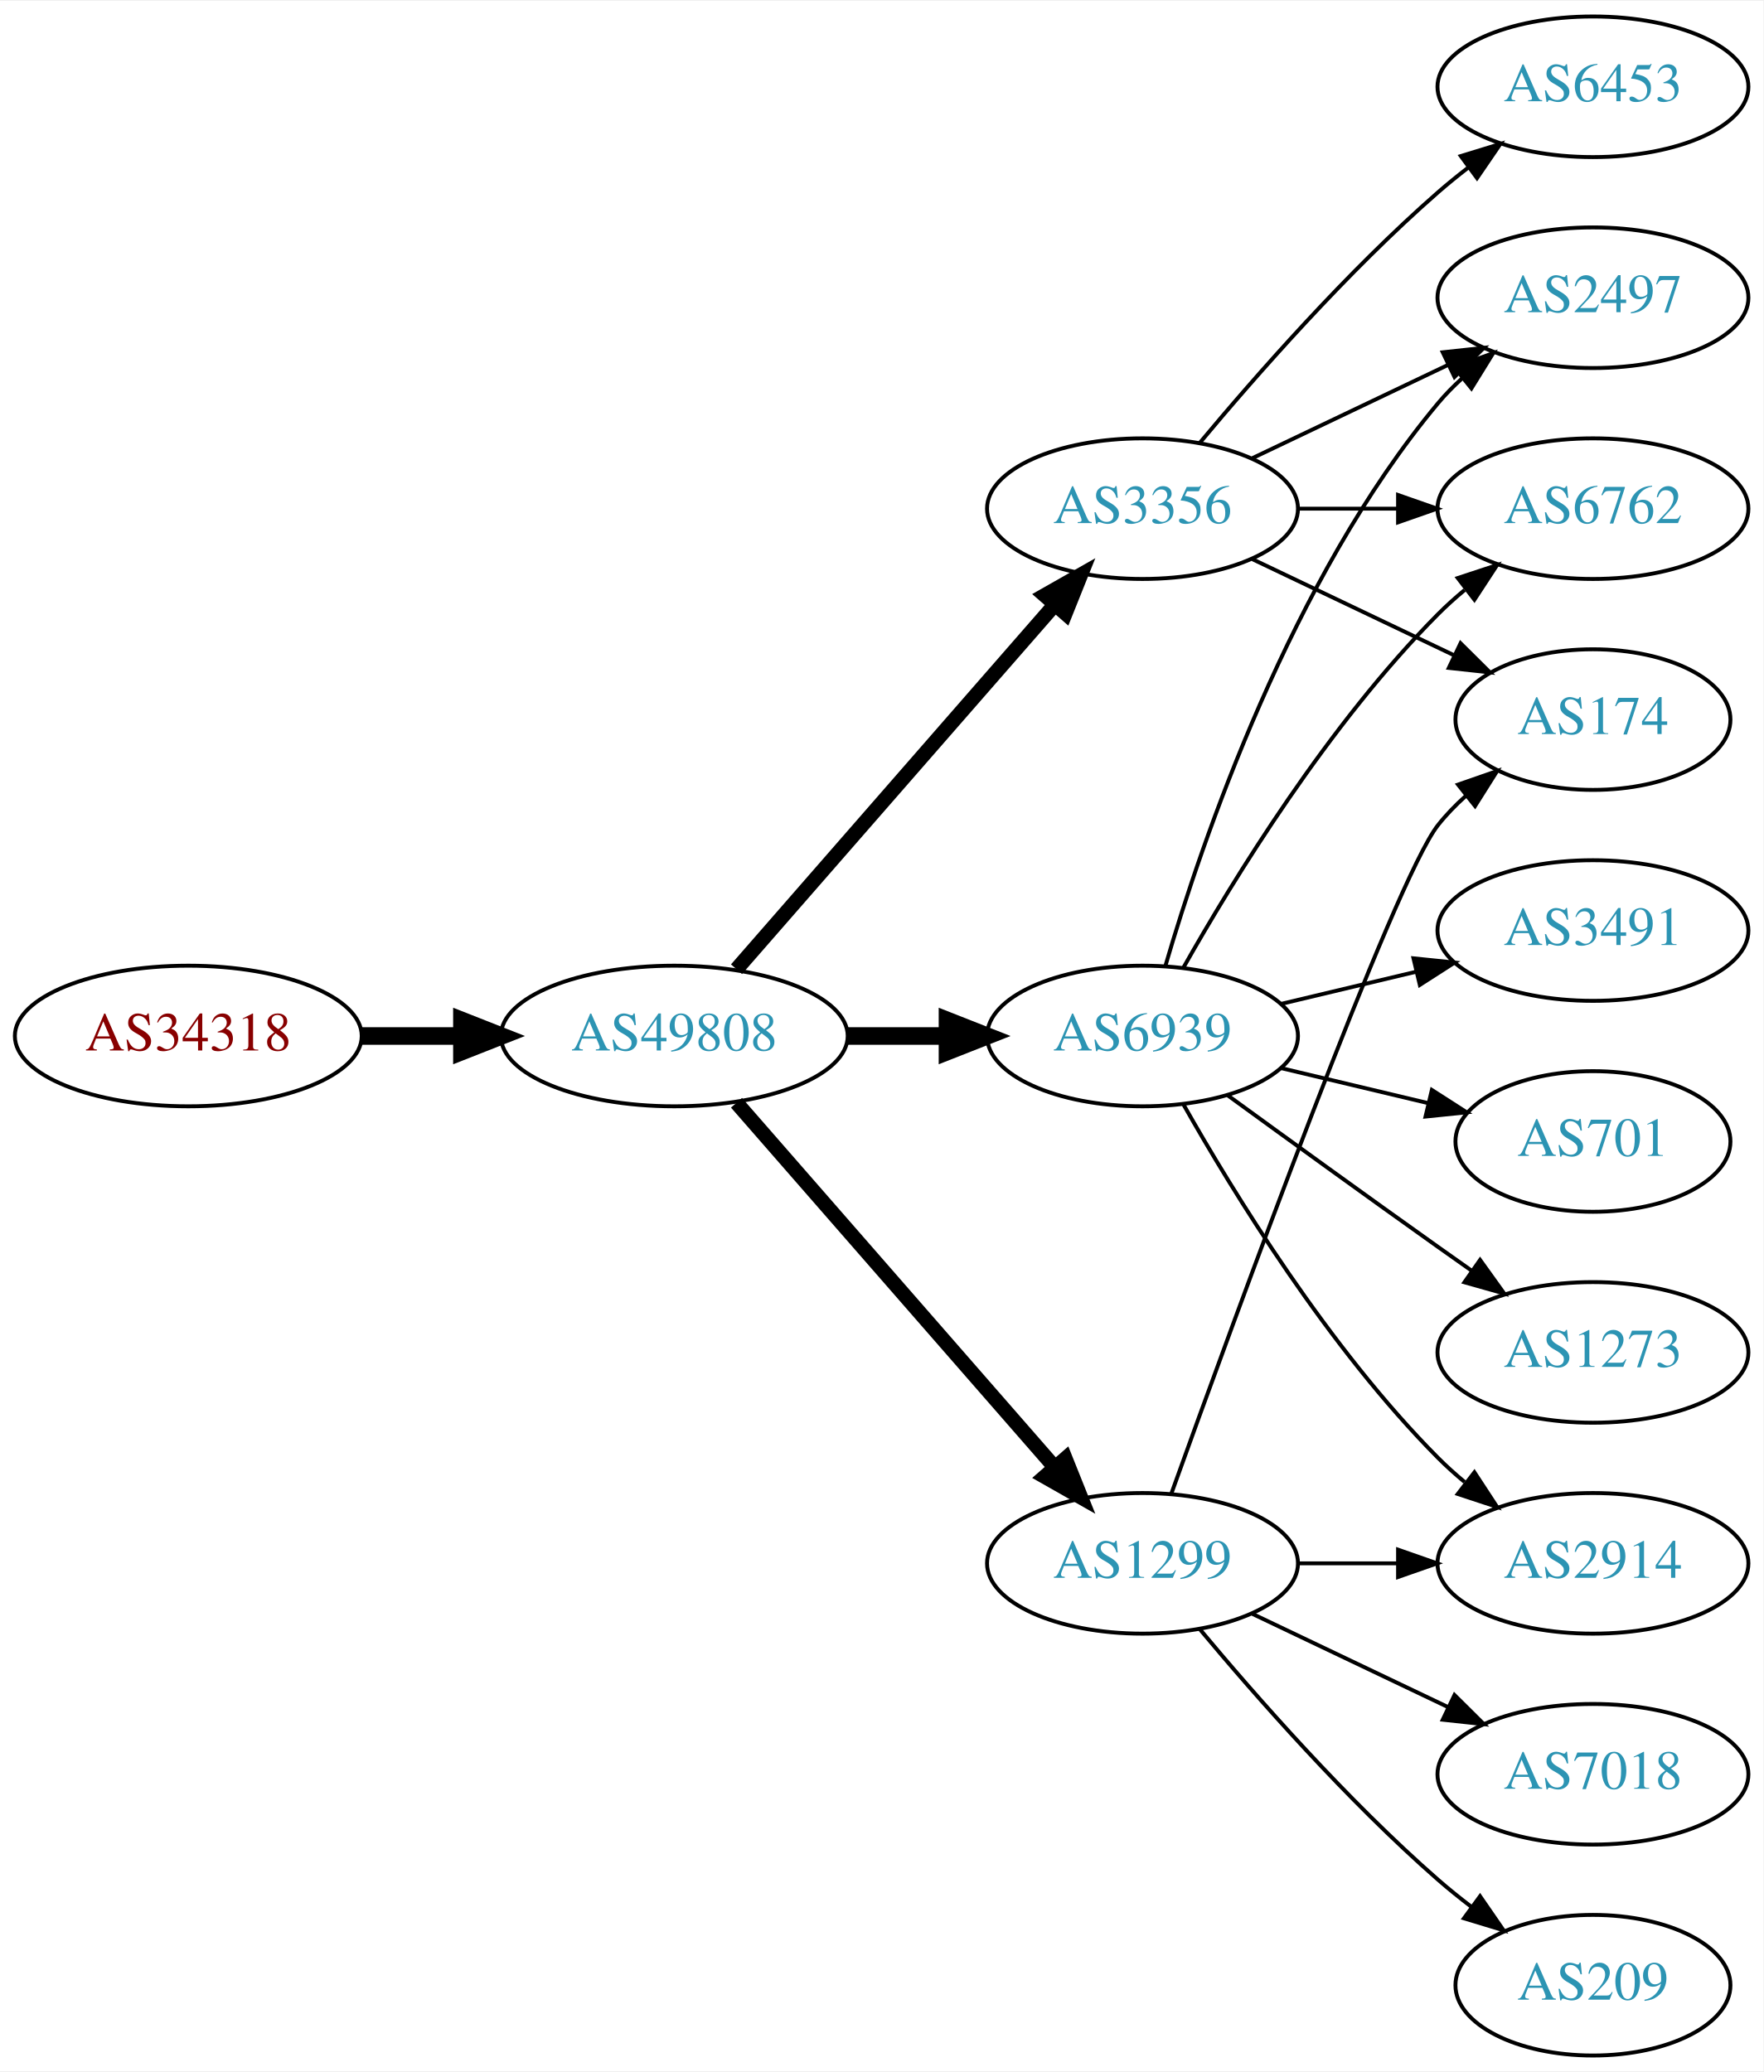
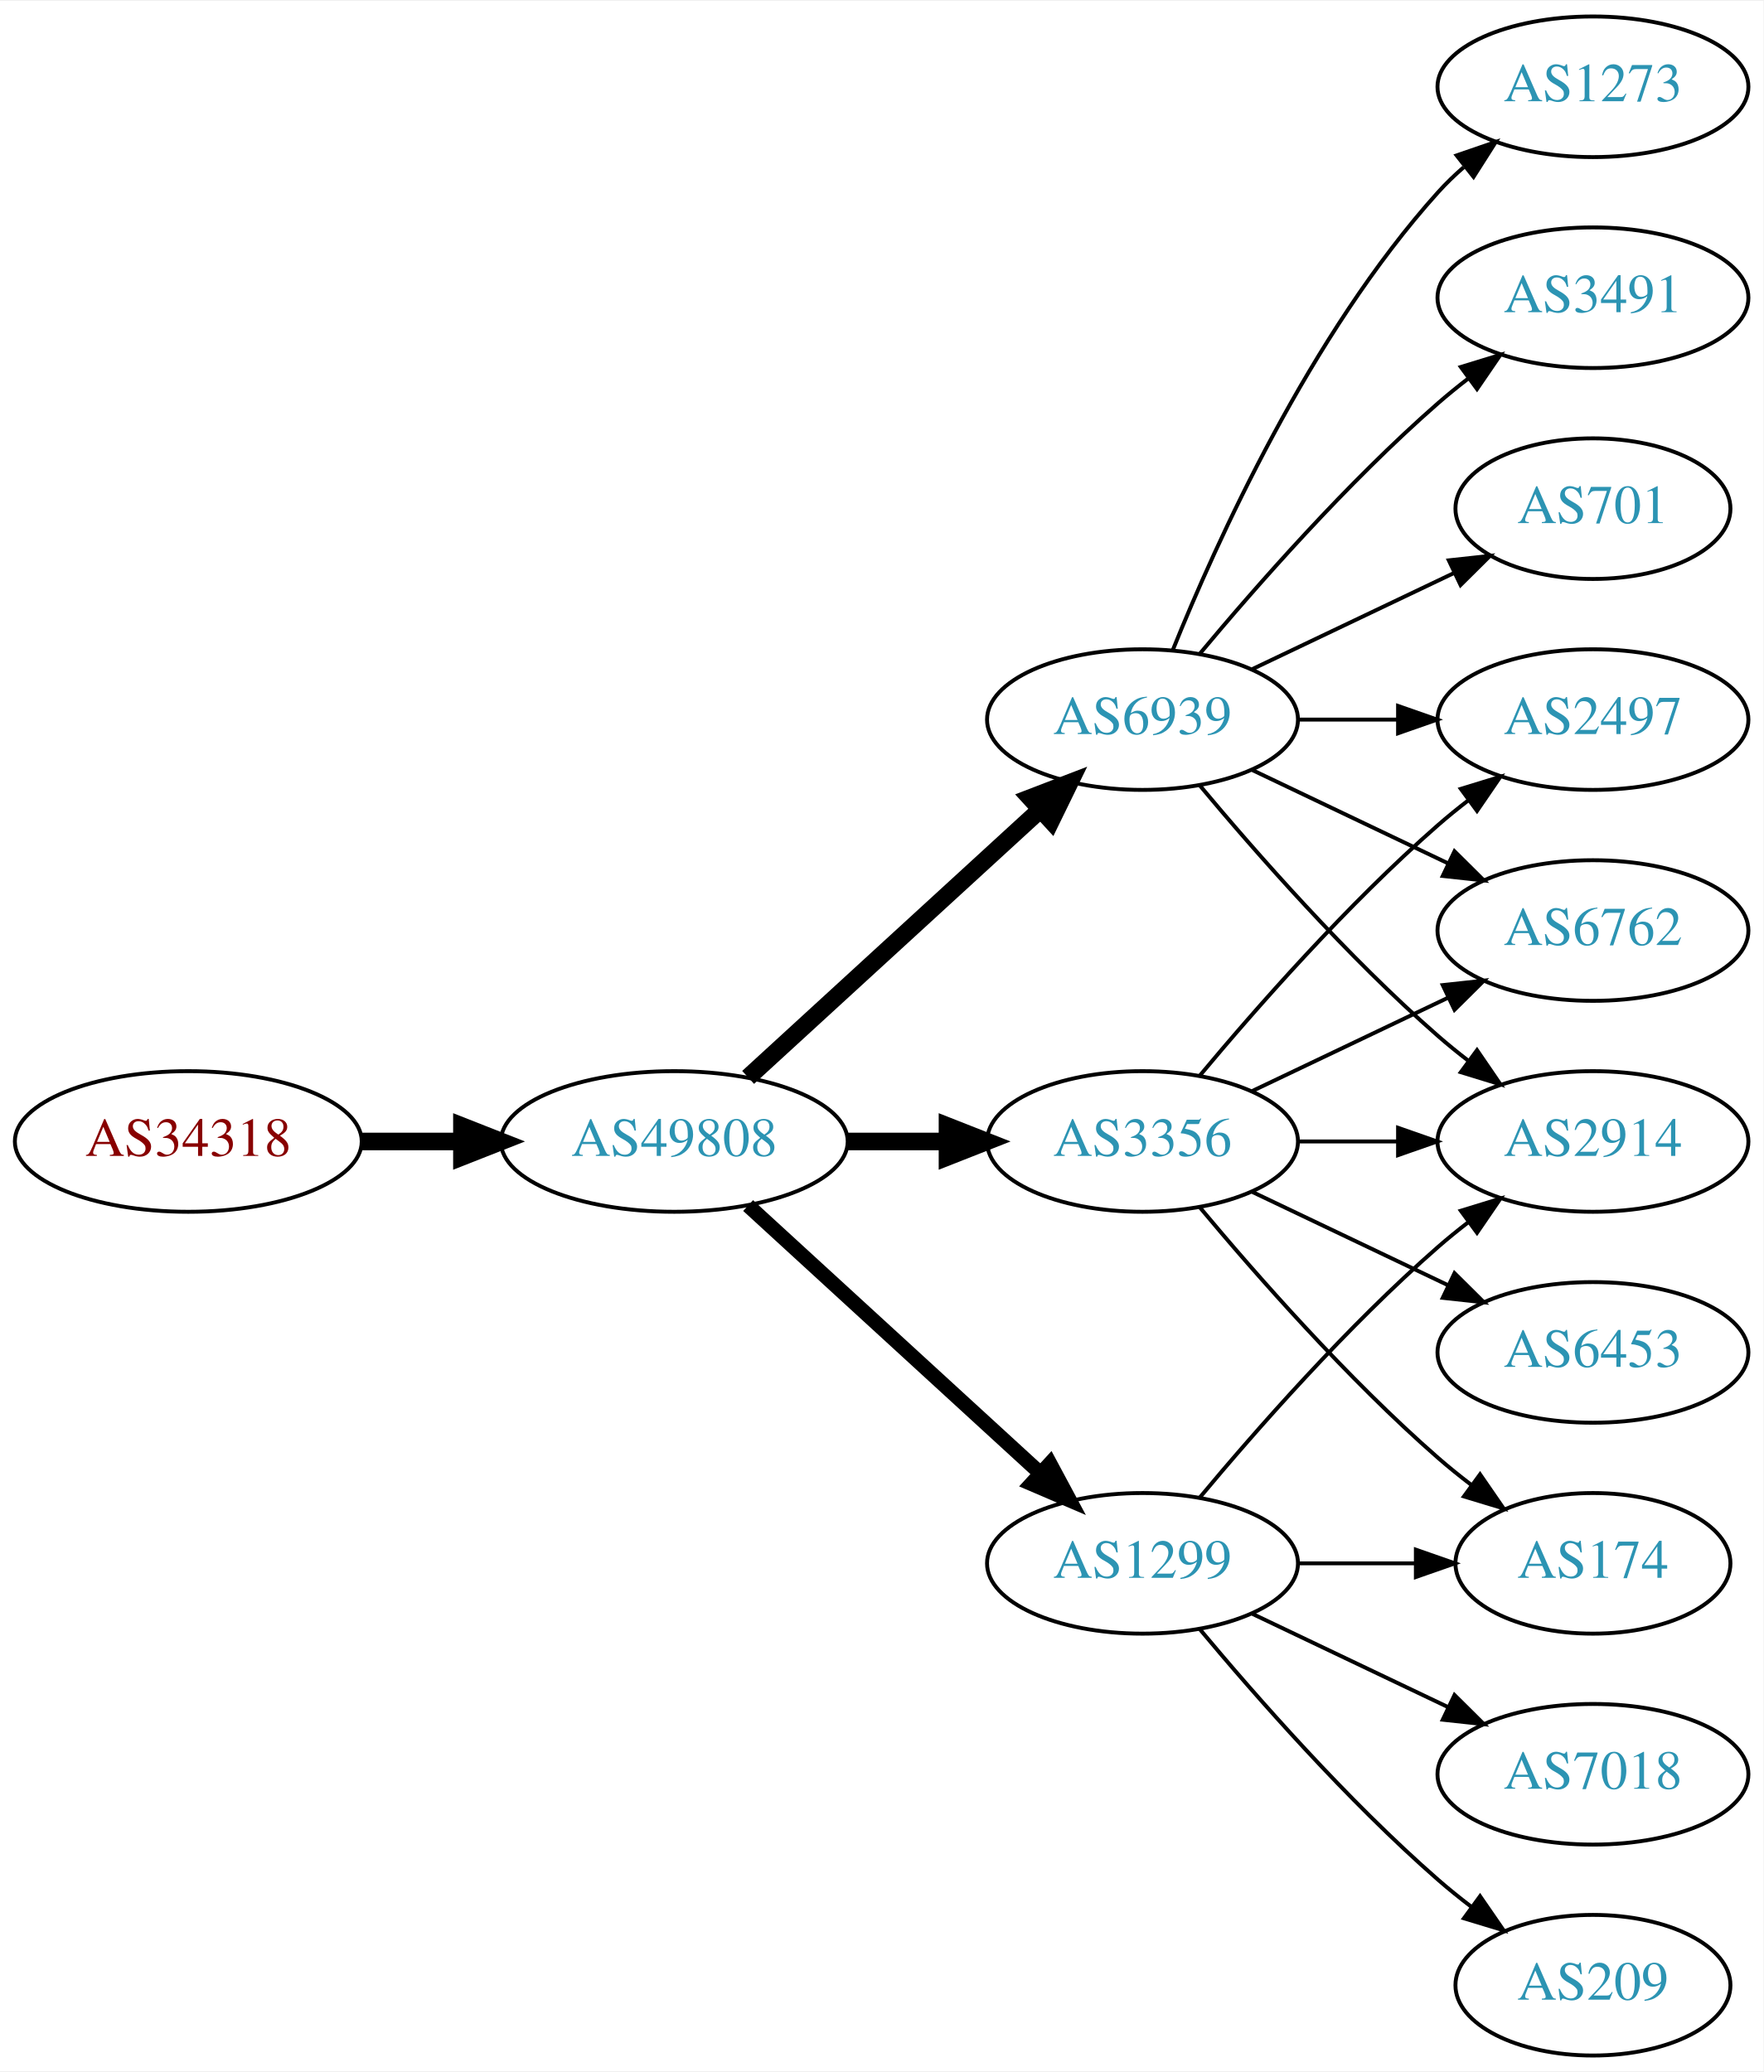
<svg xmlns="http://www.w3.org/2000/svg" xmlns:xlink="http://www.w3.org/1999/xlink" width="451pt" height="530pt" viewBox="0.00 0.00 451.37 530.00">
  <g id="graph0" class="graph" transform="scale(1 1) rotate(0) translate(4 526)">
    <polygon fill="white" stroke="none" points="-4,4 -4,-526 447.37,-526 447.37,4 -4,4" />
    <g id="node1" class="node">
      <g id="a_node1">
        <a xlink:href="/asn/34318" xlink:title="AS34318 ~ Flashnet GmbH [AT]">
-           <ellipse fill="#ffffff" stroke="black" cx="44.196" cy="-261" rx="44.393" ry="18" />
-           <text text-anchor="middle" x="44.196" y="-257.3" font-family="Times,serif" font-size="14.00" fill="#880000">AS34318</text>
+           <ellipse fill="#ffffff" stroke="black" cx="44.196" cy="-234" rx="44.393" ry="18" />
+           <text text-anchor="middle" x="44.196" y="-230.3" font-family="Times,serif" font-size="14.00" fill="#880000">AS34318</text>
        </a>
      </g>
    </g>
    <g id="node2" class="node">
      <g id="a_node2">
        <a xlink:href="/asn/49808" xlink:title="AS49808 ~ POWERSPEED-AS [AT]">
-           <ellipse fill="#ffffff" stroke="black" cx="168.588" cy="-261" rx="44.393" ry="18" />
-           <text text-anchor="middle" x="168.588" y="-257.3" font-family="Times,serif" font-size="14.00" fill="#2c94b3">AS49808</text>
+           <ellipse fill="#ffffff" stroke="black" cx="168.588" cy="-234" rx="44.393" ry="18" />
+           <text text-anchor="middle" x="168.588" y="-230.3" font-family="Times,serif" font-size="14.00" fill="#2c94b3">AS49808</text>
        </a>
      </g>
    </g>
    <g id="edge1" class="edge">
-       <path fill="none" stroke="black" stroke-width="4.5" d="M88.692,-261C96.898,-261 105.569,-261 114.041,-261" />
-       <polygon fill="black" stroke="black" stroke-width="4.5" points="114.233,-264.938 124.233,-261 114.233,-257.063 114.233,-264.938" />
+       <path fill="none" stroke="black" stroke-width="4.5" d="M88.692,-234C96.898,-234 105.569,-234 114.041,-234" />
+       <polygon fill="black" stroke="black" stroke-width="4.5" points="114.233,-237.938 124.233,-234 114.233,-230.063 114.233,-237.938" />
    </g>
    <g id="node3" class="node">
      <g id="a_node3">
-         <a xlink:href="/asn/3356" xlink:title="AS3356 ~ Level 3 Parent, LLC [US]">
-           <ellipse fill="#ffffff" stroke="black" cx="288.431" cy="-396" rx="39.794" ry="18" />
-           <text text-anchor="middle" x="288.431" y="-392.3" font-family="Times,serif" font-size="14.00" fill="#2c94b3">AS3356</text>
-         </a>
-       </g>
-     </g>
-     <g id="edge2" class="edge">
-       <path fill="none" stroke="black" stroke-width="3.75" d="M184.513,-278.098C205.056,-301.631 242.175,-344.155 265.771,-371.187" />
-       <polygon fill="black" stroke="black" stroke-width="3.75" points="263.414,-373.809 272.627,-379.041 268.688,-369.206 263.414,-373.809" />
-     </g>
-     <g id="node4" class="node">
-       <g id="a_node4">
        <a xlink:href="/asn/1299" xlink:title="AS1299 ~ Telia Carrier [EU]">
          <ellipse fill="#ffffff" stroke="black" cx="288.431" cy="-126" rx="39.794" ry="18" />
          <text text-anchor="middle" x="288.431" y="-122.3" font-family="Times,serif" font-size="14.00" fill="#2c94b3">AS1299</text>
        </a>
      </g>
    </g>
+     <g id="edge2" class="edge">
+       <path fill="none" stroke="black" stroke-width="3.75" d="M187.486,-217.597C207.414,-199.333 239.772,-169.678 262.249,-149.079" />
+       <polygon fill="black" stroke="black" stroke-width="3.75" points="264.743,-151.54 269.751,-142.203 260.014,-146.38 264.743,-151.54" />
+     </g>
+     <g id="node4" class="node">
+       <g id="a_node4">
+         <a xlink:href="/asn/6939" xlink:title="AS6939 ~ Hurricane Electric LLC [US]">
+           <ellipse fill="#ffffff" stroke="black" cx="288.431" cy="-342" rx="39.794" ry="18" />
+           <text text-anchor="middle" x="288.431" y="-338.3" font-family="Times,serif" font-size="14.00" fill="#2c94b3">AS6939</text>
+         </a>
+       </g>
+     </g>
    <g id="edge3" class="edge">
-       <path fill="none" stroke="black" stroke-width="3.75" d="M184.513,-243.902C205.056,-220.369 242.175,-177.845 265.771,-150.813" />
-       <polygon fill="black" stroke="black" stroke-width="3.75" points="268.688,-152.794 272.627,-142.959 263.414,-148.191 268.688,-152.794" />
+       <path fill="none" stroke="black" stroke-width="4.5" d="M187.486,-250.403C207.414,-268.667 239.772,-298.322 262.249,-318.921" />
+       <polygon fill="black" stroke="black" stroke-width="4.5" points="259.718,-321.943 269.751,-325.797 265.039,-316.137 259.718,-321.943" />
    </g>
    <g id="node5" class="node">
      <g id="a_node5">
-         <a xlink:href="/asn/6939" xlink:title="AS6939 ~ Hurricane Electric LLC [US]">
-           <ellipse fill="#ffffff" stroke="black" cx="288.431" cy="-261" rx="39.794" ry="18" />
-           <text text-anchor="middle" x="288.431" y="-257.3" font-family="Times,serif" font-size="14.00" fill="#2c94b3">AS6939</text>
+         <a xlink:href="/asn/3356" xlink:title="AS3356 ~ Level 3 Parent, LLC [US]">
+           <ellipse fill="#ffffff" stroke="black" cx="288.431" cy="-234" rx="39.794" ry="18" />
+           <text text-anchor="middle" x="288.431" y="-230.3" font-family="Times,serif" font-size="14.00" fill="#2c94b3">AS3356</text>
        </a>
      </g>
    </g>
    <g id="edge4" class="edge">
-       <path fill="none" stroke="black" stroke-width="4.5" d="M212.799,-261C221.112,-261 229.875,-261 238.357,-261" />
-       <polygon fill="black" stroke="black" stroke-width="4.5" points="238.516,-264.938 248.516,-261 238.516,-257.063 238.516,-264.938" />
+       <path fill="none" stroke="black" stroke-width="4.5" d="M212.799,-234C221.112,-234 229.875,-234 238.357,-234" />
+       <polygon fill="black" stroke="black" stroke-width="4.5" points="238.516,-237.938 248.516,-234 238.516,-230.063 238.516,-237.938" />
    </g>
    <g id="node6" class="node">
      <g id="a_node6">
-         <a xlink:href="/asn/174" xlink:title="AS174 ~ Cogent Communications [US]">
-           <ellipse fill="#ffffff" stroke="black" cx="403.724" cy="-342" rx="35.194" ry="18" />
-           <text text-anchor="middle" x="403.724" y="-338.3" font-family="Times,serif" font-size="14.00" fill="#2c94b3">AS174</text>
+         <a xlink:href="/asn/2914" xlink:title="AS2914 ~ NTT America, Inc. [US]">
+           <ellipse fill="#ffffff" stroke="black" cx="403.724" cy="-234" rx="39.794" ry="18" />
+           <text text-anchor="middle" x="403.724" y="-230.3" font-family="Times,serif" font-size="14.00" fill="#2c94b3">AS2914</text>
        </a>
      </g>
    </g>
    <g id="edge5" class="edge">
-       <path fill="none" stroke="black" d="M316.567,-383.066C331.999,-375.71 351.485,-366.423 368.02,-358.541" />
-       <polygon fill="black" stroke="black" points="369.84,-361.551 377.361,-354.089 366.828,-355.232 369.84,-361.551" />
+       <path fill="none" stroke="black" d="M303.061,-142.817C317.343,-159.929 340.89,-186.745 364.077,-207 366.543,-209.154 369.182,-211.294 371.879,-213.372" />
+       <polygon fill="black" stroke="black" points="369.904,-216.264 380.033,-219.37 374.052,-210.625 369.904,-216.264" />
    </g>
    <g id="node7" class="node">
      <g id="a_node7">
-         <a xlink:href="/asn/6453" xlink:title="AS6453 ~ TATA COMMUNICATIONS (AMERICA) INC [US]">
-           <ellipse fill="#ffffff" stroke="black" cx="403.724" cy="-504" rx="39.794" ry="18" />
-           <text text-anchor="middle" x="403.724" y="-500.3" font-family="Times,serif" font-size="14.00" fill="#2c94b3">AS6453</text>
-         </a>
-       </g>
-     </g>
-     <g id="edge6" class="edge">
-       <path fill="none" stroke="black" d="M303.061,-412.817C317.343,-429.929 340.89,-456.745 364.077,-477 366.543,-479.154 369.182,-481.294 371.879,-483.372" />
-       <polygon fill="black" stroke="black" points="369.904,-486.264 380.033,-489.37 374.052,-480.625 369.904,-486.264" />
-     </g>
-     <g id="node8" class="node">
-       <g id="a_node8">
-         <a xlink:href="/asn/2497" xlink:title="AS2497 ~ Internet Initiative Japan Inc. [JP]">
-           <ellipse fill="#ffffff" stroke="black" cx="403.724" cy="-450" rx="39.794" ry="18" />
-           <text text-anchor="middle" x="403.724" y="-446.3" font-family="Times,serif" font-size="14.00" fill="#2c94b3">AS2497</text>
-         </a>
-       </g>
-     </g>
-     <g id="edge7" class="edge">
-       <path fill="none" stroke="black" d="M316.567,-408.934C331.561,-416.081 350.382,-425.052 366.605,-432.785" />
-       <polygon fill="black" stroke="black" points="365.276,-436.028 375.809,-437.171 368.288,-429.709 365.276,-436.028" />
-     </g>
-     <g id="node9" class="node">
-       <g id="a_node9">
-         <a xlink:href="/asn/6762" xlink:title="AS6762 ~ TELECOM ITALIA SPARKLE S.p.A. [IT]">
-           <ellipse fill="#ffffff" stroke="black" cx="403.724" cy="-396" rx="39.794" ry="18" />
-           <text text-anchor="middle" x="403.724" y="-392.3" font-family="Times,serif" font-size="14.00" fill="#2c94b3">AS6762</text>
-         </a>
-       </g>
-     </g>
-     <g id="edge8" class="edge">
-       <path fill="none" stroke="black" d="M328.103,-396C336.306,-396 345.07,-396 353.602,-396" />
-       <polygon fill="black" stroke="black" points="353.841,-399.5 363.841,-396 353.841,-392.5 353.841,-399.5" />
-     </g>
-     <g id="edge16" class="edge">
-       <path fill="none" stroke="black" d="M295.804,-143.825C311.745,-188.151 352.87,-300.812 364.077,-315 366.157,-317.633 368.562,-320.116 371.135,-322.428" />
-       <polygon fill="black" stroke="black" points="369.192,-325.354 379.198,-328.835 373.546,-319.873 369.192,-325.354" />
-     </g>
-     <g id="node10" class="node">
-       <g id="a_node10">
-         <a xlink:href="/asn/2914" xlink:title="AS2914 ~ NTT America, Inc. [US]">
-           <ellipse fill="#ffffff" stroke="black" cx="403.724" cy="-126" rx="39.794" ry="18" />
-           <text text-anchor="middle" x="403.724" y="-122.3" font-family="Times,serif" font-size="14.00" fill="#2c94b3">AS2914</text>
-         </a>
-       </g>
-     </g>
-     <g id="edge15" class="edge">
-       <path fill="none" stroke="black" d="M328.103,-126C336.306,-126 345.07,-126 353.602,-126" />
-       <polygon fill="black" stroke="black" points="353.841,-129.5 363.841,-126 353.841,-122.5 353.841,-129.5" />
-     </g>
-     <g id="node14" class="node">
-       <g id="a_node14">
        <a xlink:href="/asn/7018" xlink:title="AS7018 ~ AT&amp;T Services, Inc. [US]">
          <ellipse fill="#ffffff" stroke="black" cx="403.724" cy="-72" rx="39.794" ry="18" />
          <text text-anchor="middle" x="403.724" y="-68.3" font-family="Times,serif" font-size="14.00" fill="#2c94b3">AS7018</text>
        </a>
      </g>
    </g>
-     <g id="edge17" class="edge">
+     <g id="edge6" class="edge">
      <path fill="none" stroke="black" d="M316.567,-113.066C331.561,-105.919 350.382,-96.948 366.605,-89.215" />
      <polygon fill="black" stroke="black" points="368.288,-92.291 375.809,-84.829 365.276,-85.972 368.288,-92.291" />
    </g>
-     <g id="node15" class="node">
-       <g id="a_node15">
+     <g id="node8" class="node">
+       <g id="a_node8">
+         <a xlink:href="/asn/174" xlink:title="AS174 ~ Cogent Communications [US]">
+           <ellipse fill="#ffffff" stroke="black" cx="403.724" cy="-126" rx="35.194" ry="18" />
+           <text text-anchor="middle" x="403.724" y="-122.3" font-family="Times,serif" font-size="14.00" fill="#2c94b3">AS174</text>
+         </a>
+       </g>
+     </g>
+     <g id="edge7" class="edge">
+       <path fill="none" stroke="black" d="M328.103,-126C337.808,-126 348.299,-126 358.262,-126" />
+       <polygon fill="black" stroke="black" points="358.398,-129.5 368.398,-126 358.398,-122.5 358.398,-129.5" />
+     </g>
+     <g id="node9" class="node">
+       <g id="a_node9">
        <a xlink:href="/asn/209" xlink:title="AS209 ~ CenturyLink Communications, LLC [US]">
          <ellipse fill="#ffffff" stroke="black" cx="403.724" cy="-18" rx="35.194" ry="18" />
          <text text-anchor="middle" x="403.724" y="-14.3" font-family="Times,serif" font-size="14.00" fill="#2c94b3">AS209</text>
        </a>
      </g>
    </g>
-     <g id="edge18" class="edge">
+     <g id="edge8" class="edge">
      <path fill="none" stroke="black" d="M303.061,-109.183C317.343,-92.071 340.89,-65.255 364.077,-45 366.747,-42.668 369.62,-40.352 372.55,-38.114" />
      <polygon fill="black" stroke="black" points="374.828,-40.784 380.841,-32.061 370.701,-35.13 374.828,-40.784" />
    </g>
-     <g id="edge11" class="edge">
-       <path fill="none" stroke="black" d="M294.305,-279.002C303.619,-310.844 326.435,-377.981 364.077,-423 365.948,-425.237 368.046,-427.374 370.272,-429.396" />
-       <polygon fill="black" stroke="black" points="368.216,-432.234 378.191,-435.804 372.619,-426.793 368.216,-432.234" />
-     </g>
-     <g id="edge13" class="edge">
-       <path fill="none" stroke="black" d="M298.891,-278.49C311.672,-301.096 336.105,-340.886 364.077,-369 366.188,-371.121 368.484,-373.188 370.87,-375.171" />
-       <polygon fill="black" stroke="black" points="369.122,-378.242 379.185,-381.556 373.385,-372.69 369.122,-378.242" />
-     </g>
    <g id="edge9" class="edge">
-       <path fill="none" stroke="black" d="M298.891,-243.51C311.672,-220.904 336.105,-181.114 364.077,-153 366.188,-150.879 368.484,-148.812 370.87,-146.829" />
-       <polygon fill="black" stroke="black" points="373.385,-149.31 379.185,-140.444 369.122,-143.758 373.385,-149.31" />
+       <path fill="none" stroke="black" d="M303.061,-325.183C317.343,-308.071 340.89,-281.255 364.077,-261 366.543,-258.846 369.182,-256.706 371.879,-254.628" />
+       <polygon fill="black" stroke="black" points="374.052,-257.375 380.033,-248.63 369.904,-251.736 374.052,-257.375" />
+     </g>
+     <g id="node10" class="node">
+       <g id="a_node10">
+         <a xlink:href="/asn/1273" xlink:title="AS1273 ~ Vodafone Group PLC [EU]">
+           <ellipse fill="#ffffff" stroke="black" cx="403.724" cy="-504" rx="39.794" ry="18" />
+           <text text-anchor="middle" x="403.724" y="-500.3" font-family="Times,serif" font-size="14.00" fill="#2c94b3">AS1273</text>
+         </a>
+       </g>
+     </g>
+     <g id="edge10" class="edge">
+       <path fill="none" stroke="black" d="M296.179,-359.787C307.23,-387.243 331.283,-440.578 364.077,-477 366.08,-479.224 368.298,-481.363 370.631,-483.397" />
+       <polygon fill="black" stroke="black" points="368.829,-486.433 378.85,-489.873 373.161,-480.935 368.829,-486.433" />
    </g>
    <g id="node11" class="node">
      <g id="a_node11">
        <a xlink:href="/asn/3491" xlink:title="AS3491 ~ PCCW Global, Inc. [US]">
-           <ellipse fill="#ffffff" stroke="black" cx="403.724" cy="-288" rx="39.794" ry="18" />
-           <text text-anchor="middle" x="403.724" y="-284.3" font-family="Times,serif" font-size="14.00" fill="#2c94b3">AS3491</text>
-         </a>
-       </g>
-     </g>
-     <g id="edge10" class="edge">
-       <path fill="none" stroke="black" d="M324.038,-269.248C334.909,-271.838 347.064,-274.735 358.506,-277.462" />
-       <polygon fill="black" stroke="black" points="357.789,-280.889 368.328,-279.803 359.412,-274.08 357.789,-280.889" />
+           <ellipse fill="#ffffff" stroke="black" cx="403.724" cy="-450" rx="39.794" ry="18" />
+           <text text-anchor="middle" x="403.724" y="-446.3" font-family="Times,serif" font-size="14.00" fill="#2c94b3">AS3491</text>
+         </a>
+       </g>
+     </g>
+     <g id="edge11" class="edge">
+       <path fill="none" stroke="black" d="M303.061,-358.817C317.343,-375.929 340.89,-402.745 364.077,-423 366.543,-425.154 369.182,-427.294 371.879,-429.372" />
+       <polygon fill="black" stroke="black" points="369.904,-432.264 380.033,-435.37 374.052,-426.625 369.904,-432.264" />
    </g>
    <g id="node12" class="node">
      <g id="a_node12">
-         <a xlink:href="/asn/701" xlink:title="AS701 ~ UUNET [US]">
-           <ellipse fill="#ffffff" stroke="black" cx="403.724" cy="-234" rx="35.194" ry="18" />
-           <text text-anchor="middle" x="403.724" y="-230.3" font-family="Times,serif" font-size="14.00" fill="#2c94b3">AS701</text>
+         <a xlink:href="/asn/2497" xlink:title="AS2497 ~ Internet Initiative Japan Inc. [JP]">
+           <ellipse fill="#ffffff" stroke="black" cx="403.724" cy="-342" rx="39.794" ry="18" />
+           <text text-anchor="middle" x="403.724" y="-338.3" font-family="Times,serif" font-size="14.00" fill="#2c94b3">AS2497</text>
        </a>
      </g>
    </g>
    <g id="edge12" class="edge">
-       <path fill="none" stroke="black" d="M324.038,-252.752C335.833,-249.942 349.137,-246.771 361.405,-243.847" />
-       <polygon fill="black" stroke="black" points="362.494,-247.186 371.41,-241.463 360.871,-240.376 362.494,-247.186" />
+       <path fill="none" stroke="black" d="M328.103,-342C336.306,-342 345.07,-342 353.602,-342" />
+       <polygon fill="black" stroke="black" points="353.841,-345.5 363.841,-342 353.841,-338.5 353.841,-345.5" />
    </g>
    <g id="node13" class="node">
      <g id="a_node13">
-         <a xlink:href="/asn/1273" xlink:title="AS1273 ~ Vodafone Group PLC [EU]">
+         <a xlink:href="/asn/6762" xlink:title="AS6762 ~ TELECOM ITALIA SPARKLE S.p.A. [IT]">
+           <ellipse fill="#ffffff" stroke="black" cx="403.724" cy="-288" rx="39.794" ry="18" />
+           <text text-anchor="middle" x="403.724" y="-284.3" font-family="Times,serif" font-size="14.00" fill="#2c94b3">AS6762</text>
+         </a>
+       </g>
+     </g>
+     <g id="edge13" class="edge">
+       <path fill="none" stroke="black" d="M316.567,-329.066C331.561,-321.919 350.382,-312.948 366.605,-305.215" />
+       <polygon fill="black" stroke="black" points="368.288,-308.291 375.809,-300.829 365.276,-301.972 368.288,-308.291" />
+     </g>
+     <g id="node14" class="node">
+       <g id="a_node14">
+         <a xlink:href="/asn/701" xlink:title="AS701 ~ UUNET [US]">
+           <ellipse fill="#ffffff" stroke="black" cx="403.724" cy="-396" rx="35.194" ry="18" />
+           <text text-anchor="middle" x="403.724" y="-392.3" font-family="Times,serif" font-size="14.00" fill="#2c94b3">AS701</text>
+         </a>
+       </g>
+     </g>
+     <g id="edge14" class="edge">
+       <path fill="none" stroke="black" d="M316.567,-354.934C331.999,-362.29 351.485,-371.577 368.02,-379.459" />
+       <polygon fill="black" stroke="black" points="366.828,-382.768 377.361,-383.911 369.84,-376.449 366.828,-382.768" />
+     </g>
+     <g id="edge18" class="edge">
+       <path fill="none" stroke="black" d="M328.103,-234C336.306,-234 345.07,-234 353.602,-234" />
+       <polygon fill="black" stroke="black" points="353.841,-237.5 363.841,-234 353.841,-230.5 353.841,-237.5" />
+     </g>
+     <g id="edge19" class="edge">
+       <path fill="none" stroke="black" d="M303.061,-217.183C317.343,-200.071 340.89,-173.255 364.077,-153 366.747,-150.668 369.62,-148.352 372.55,-146.114" />
+       <polygon fill="black" stroke="black" points="374.828,-148.784 380.841,-140.061 370.701,-143.13 374.828,-148.784" />
+     </g>
+     <g id="edge17" class="edge">
+       <path fill="none" stroke="black" d="M303.061,-250.817C317.343,-267.929 340.89,-294.745 364.077,-315 366.543,-317.154 369.182,-319.294 371.879,-321.372" />
+       <polygon fill="black" stroke="black" points="369.904,-324.264 380.033,-327.37 374.052,-318.625 369.904,-324.264" />
+     </g>
+     <g id="edge16" class="edge">
+       <path fill="none" stroke="black" d="M316.567,-246.934C331.561,-254.081 350.382,-263.052 366.605,-270.785" />
+       <polygon fill="black" stroke="black" points="365.276,-274.028 375.809,-275.171 368.288,-267.709 365.276,-274.028" />
+     </g>
+     <g id="node15" class="node">
+       <g id="a_node15">
+         <a xlink:href="/asn/6453" xlink:title="AS6453 ~ TATA COMMUNICATIONS (AMERICA) INC [US]">
          <ellipse fill="#ffffff" stroke="black" cx="403.724" cy="-180" rx="39.794" ry="18" />
-           <text text-anchor="middle" x="403.724" y="-176.3" font-family="Times,serif" font-size="14.00" fill="#2c94b3">AS1273</text>
-         </a>
-       </g>
-     </g>
-     <g id="edge14" class="edge">
-       <path fill="none" stroke="black" d="M310.279,-245.778C325.213,-234.909 345.827,-219.975 364.077,-207 366.898,-204.995 369.841,-202.915 372.789,-200.841" />
-       <polygon fill="black" stroke="black" points="374.835,-203.681 381.013,-195.074 370.816,-197.95 374.835,-203.681" />
+           <text text-anchor="middle" x="403.724" y="-176.3" font-family="Times,serif" font-size="14.00" fill="#2c94b3">AS6453</text>
+         </a>
+       </g>
+     </g>
+     <g id="edge15" class="edge">
+       <path fill="none" stroke="black" d="M316.567,-221.066C331.561,-213.919 350.382,-204.948 366.605,-197.215" />
+       <polygon fill="black" stroke="black" points="368.288,-200.291 375.809,-192.829 365.276,-193.972 368.288,-200.291" />
    </g>
  </g>
</svg>
